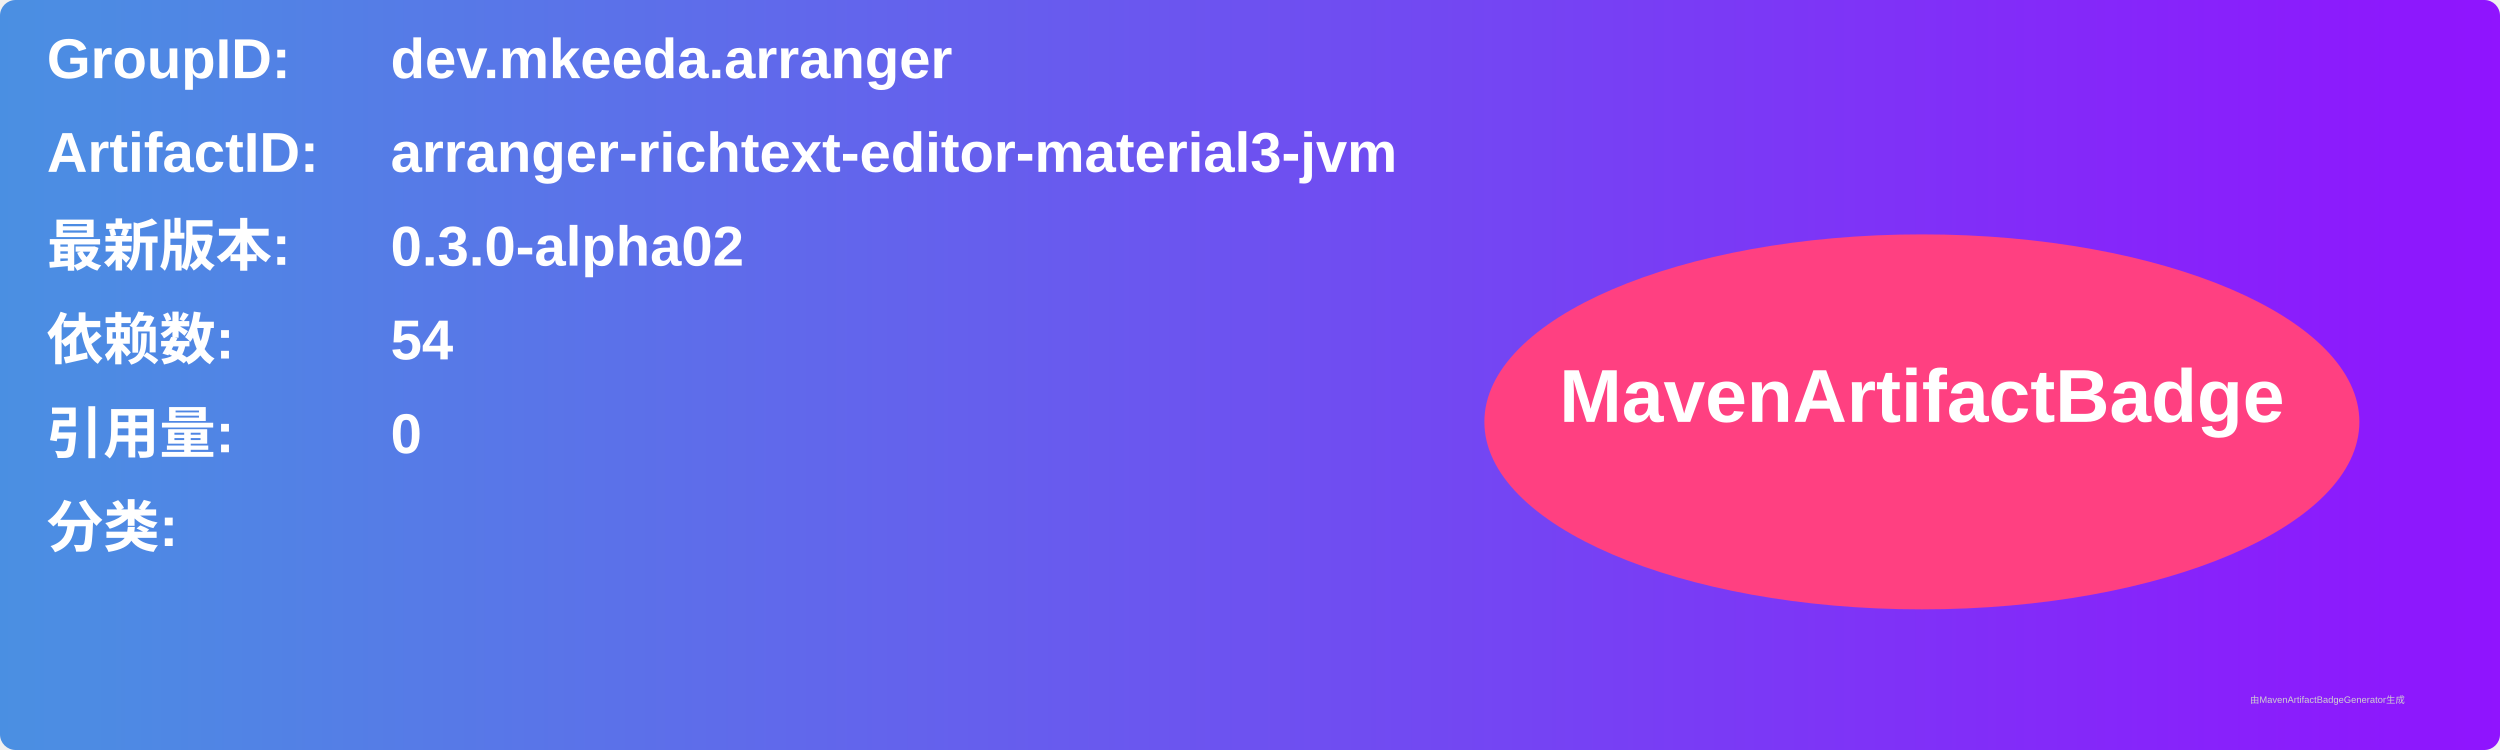
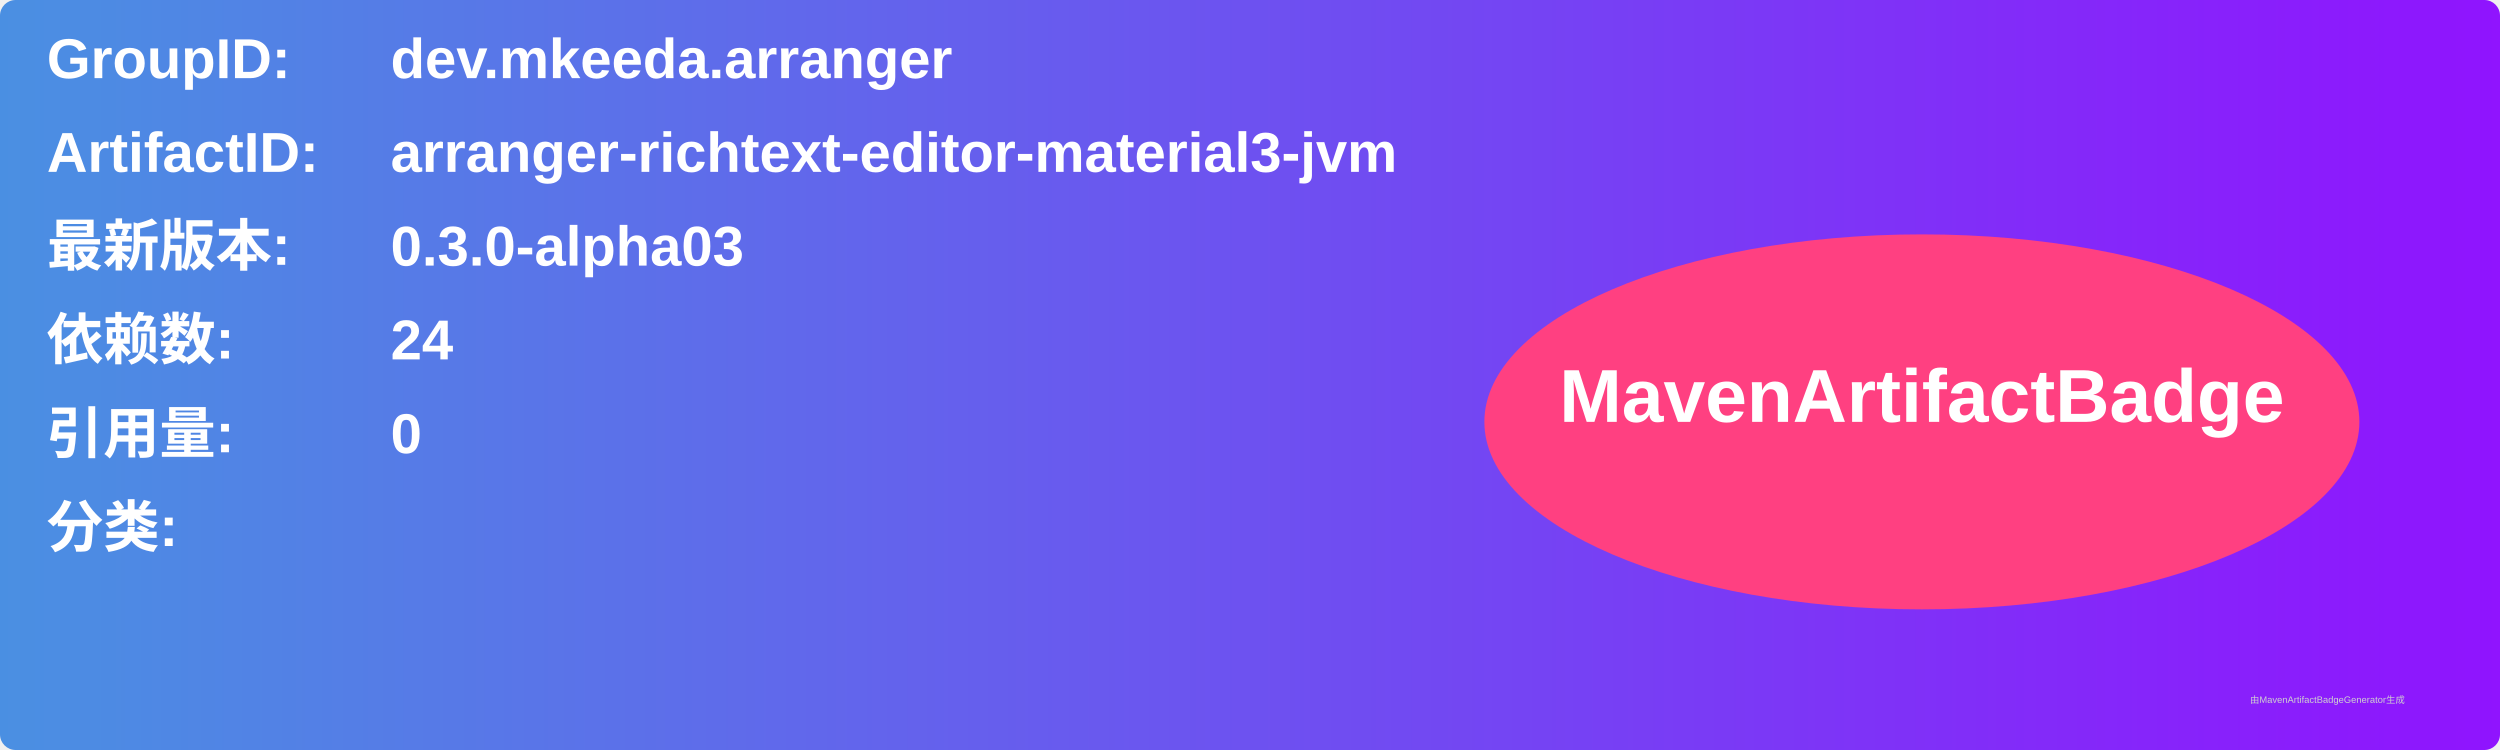
<svg xmlns="http://www.w3.org/2000/svg" width="800" height="240" viewBox="0 0 800 240">
  <linearGradient id="grad" x1="0%" y1="0%" x2="100%" y2="0%">
    <stop offset="0%" stop-color="#4a90e2" />
    <stop offset="100%" stop-color="#9013fe" />
  </linearGradient>
  <rect width="100%" height="100%" rx="5" ry="5" fill="url(#grad)" />
  <g transform="translate(15, 15)">
    <text x="0" y="10" font-family="Arial" font-size="18" fill="white" font-weight="bold" width="260">GroupID:</text>
    <text x="110" y="10" font-family="Arial" font-size="18" fill="white" font-weight="bold" width="460">dev.mkeeda.arranger</text>
    <text x="0" y="40" font-family="Arial" font-size="18" fill="white" font-weight="bold" width="260">ArtifactID:</text>
    <text x="110" y="40" font-family="Arial" font-size="18" fill="white" font-weight="bold" width="460">arranger-richtext-editor-material3-jvm</text>
    <text x="0" y="70" font-family="Arial" font-size="18" fill="white" font-weight="bold">最新版本:</text>
    <text x="110" y="70" font-family="Arial" font-size="18" fill="white" font-weight="bold">
-       <tspan font-weight="bold">0.3.0-alpha02</tspan>
+       <tspan font-weight="bold">0.3.0-alpha03</tspan>
    </text>
    <text x="0" y="100" font-family="Arial" font-size="18" fill="white" font-weight="bold">依赖数: </text>
    <text x="110" y="100" font-family="Arial" font-size="18" fill="white">
-       <tspan font-weight="bold">54</tspan>
+       <tspan font-weight="bold">24</tspan>
    </text>
    <text x="0" y="130" font-family="Arial" font-size="18" fill="white" font-weight="bold">引用量: </text>
    <text x="110" y="130" font-family="Arial" font-size="18" fill="white">
      <tspan font-weight="bold">0</tspan>
    </text>
    <text x="0" y="160" font-family="Arial" font-size="18" fill="white" font-weight="bold">分类:</text>
    <text x="10" y="190" font-family="Arial" font-size="10" fill="white">
      <tspan font-weight="bold" />
    </text>
    <ellipse cx="600" cy="120" rx="140" ry="60" fill="#ff4081" />
    <text x="600" y="120" text-anchor="middle" font-family="Arial" font-size="24" fill="white" font-weight="bold">MavenArtifactBadge</text>
  </g>
  <text x="720" y="225" font-family="Arial" font-size="3" fill="#d0d0d0">由MavenArtifactBadgeGenerator生成</text>
</svg>
